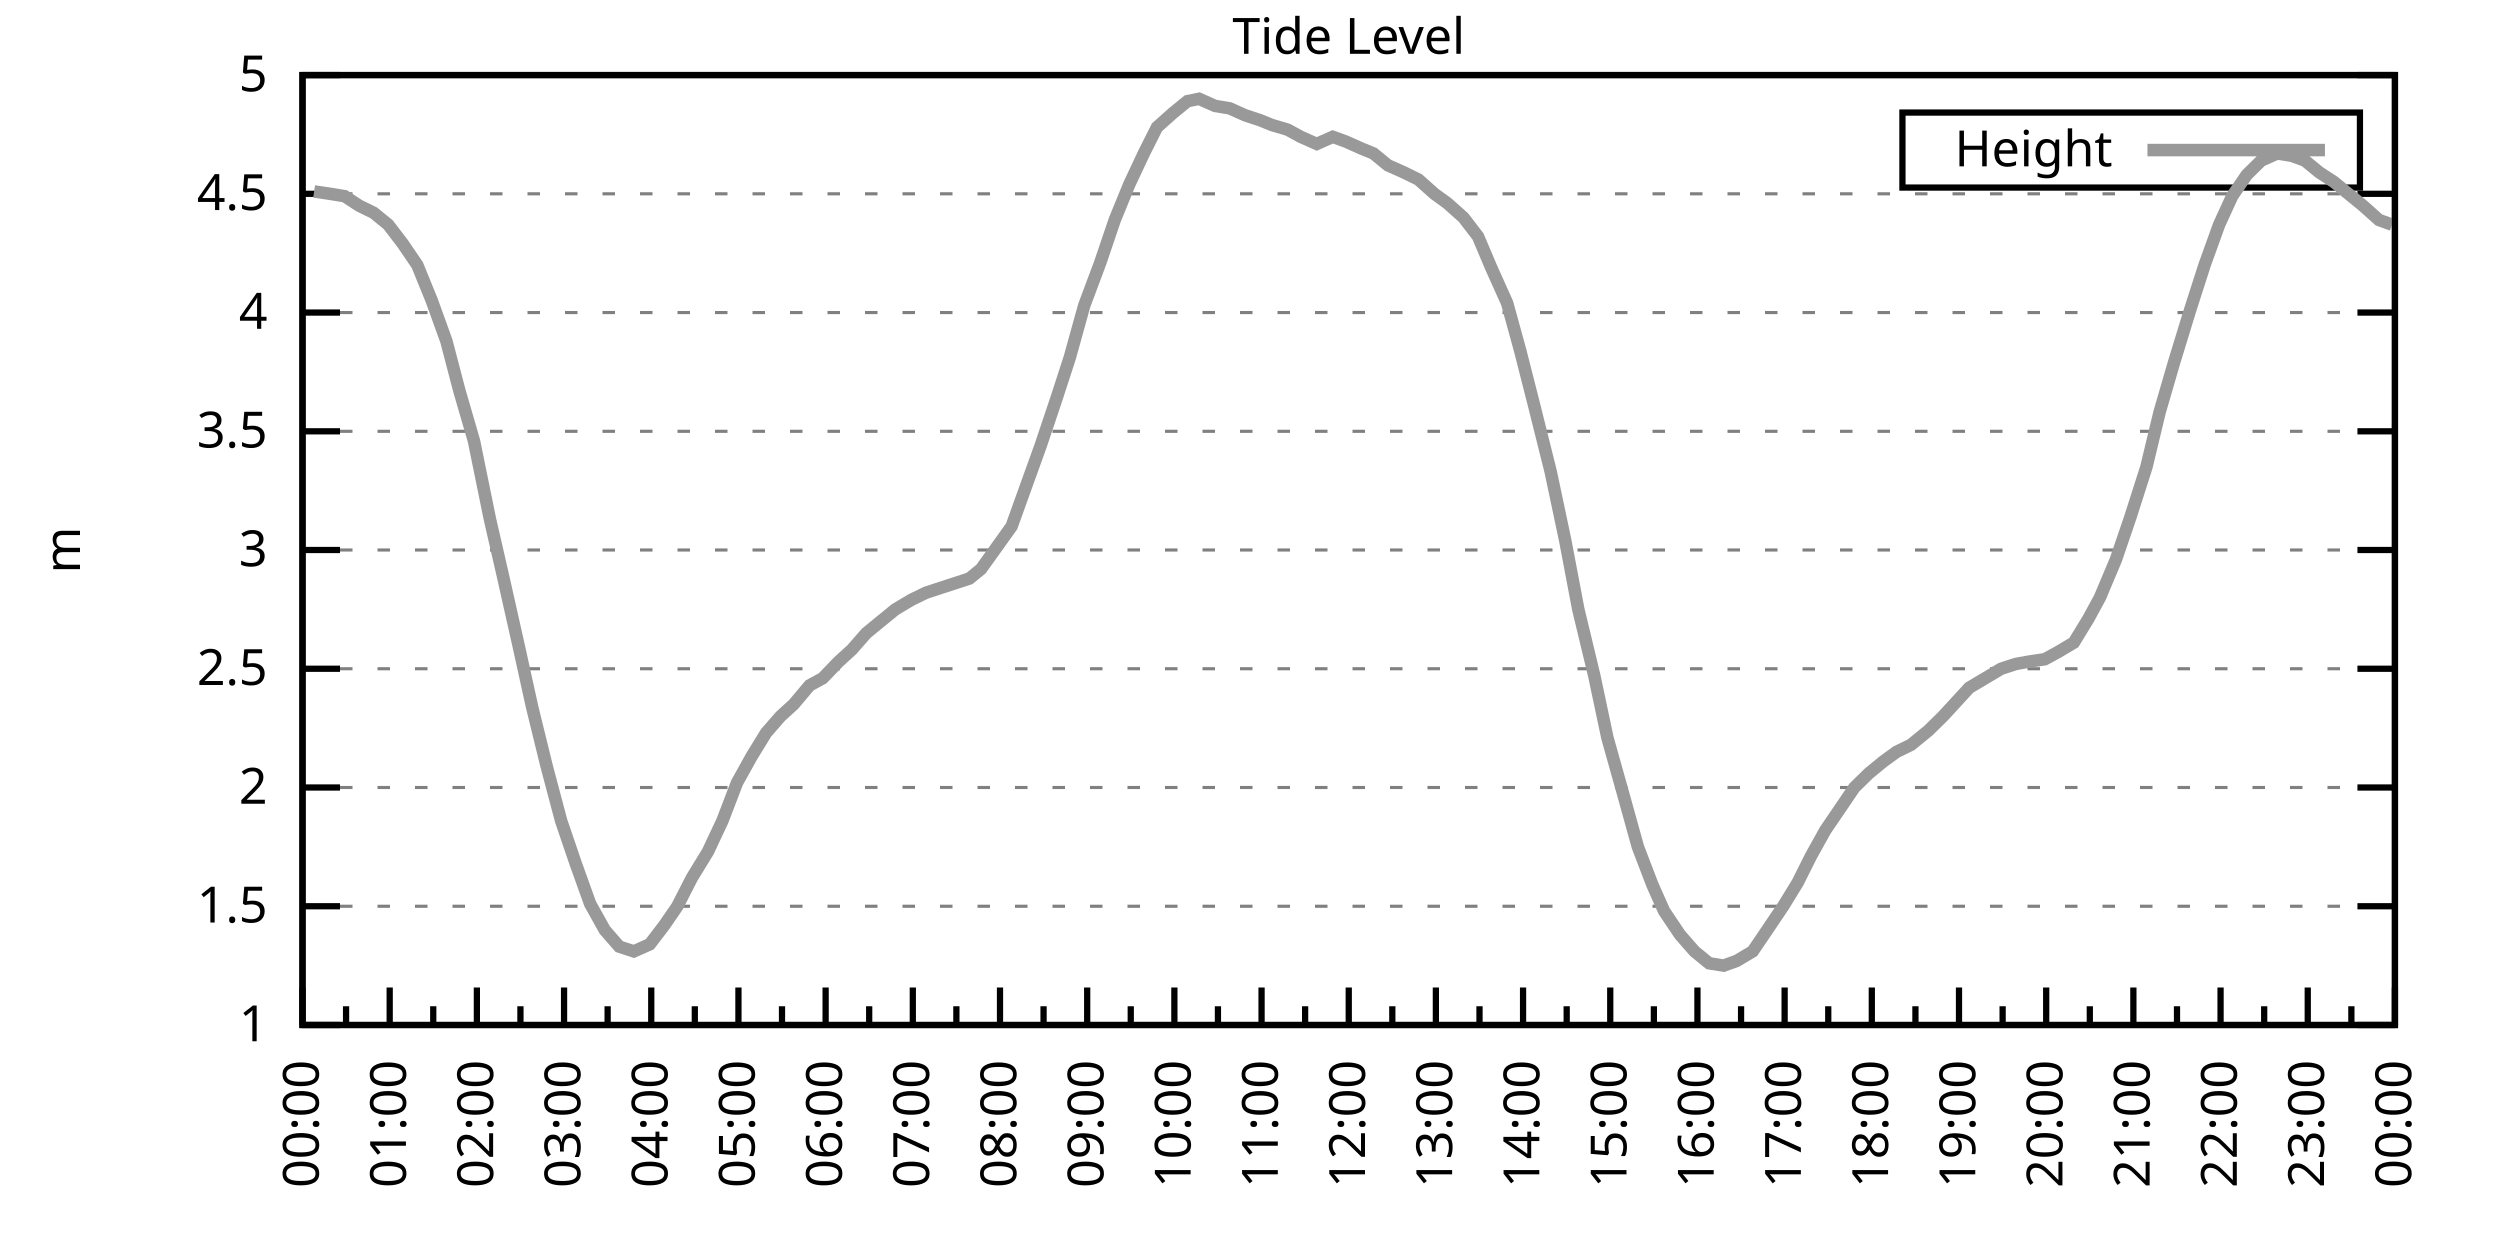
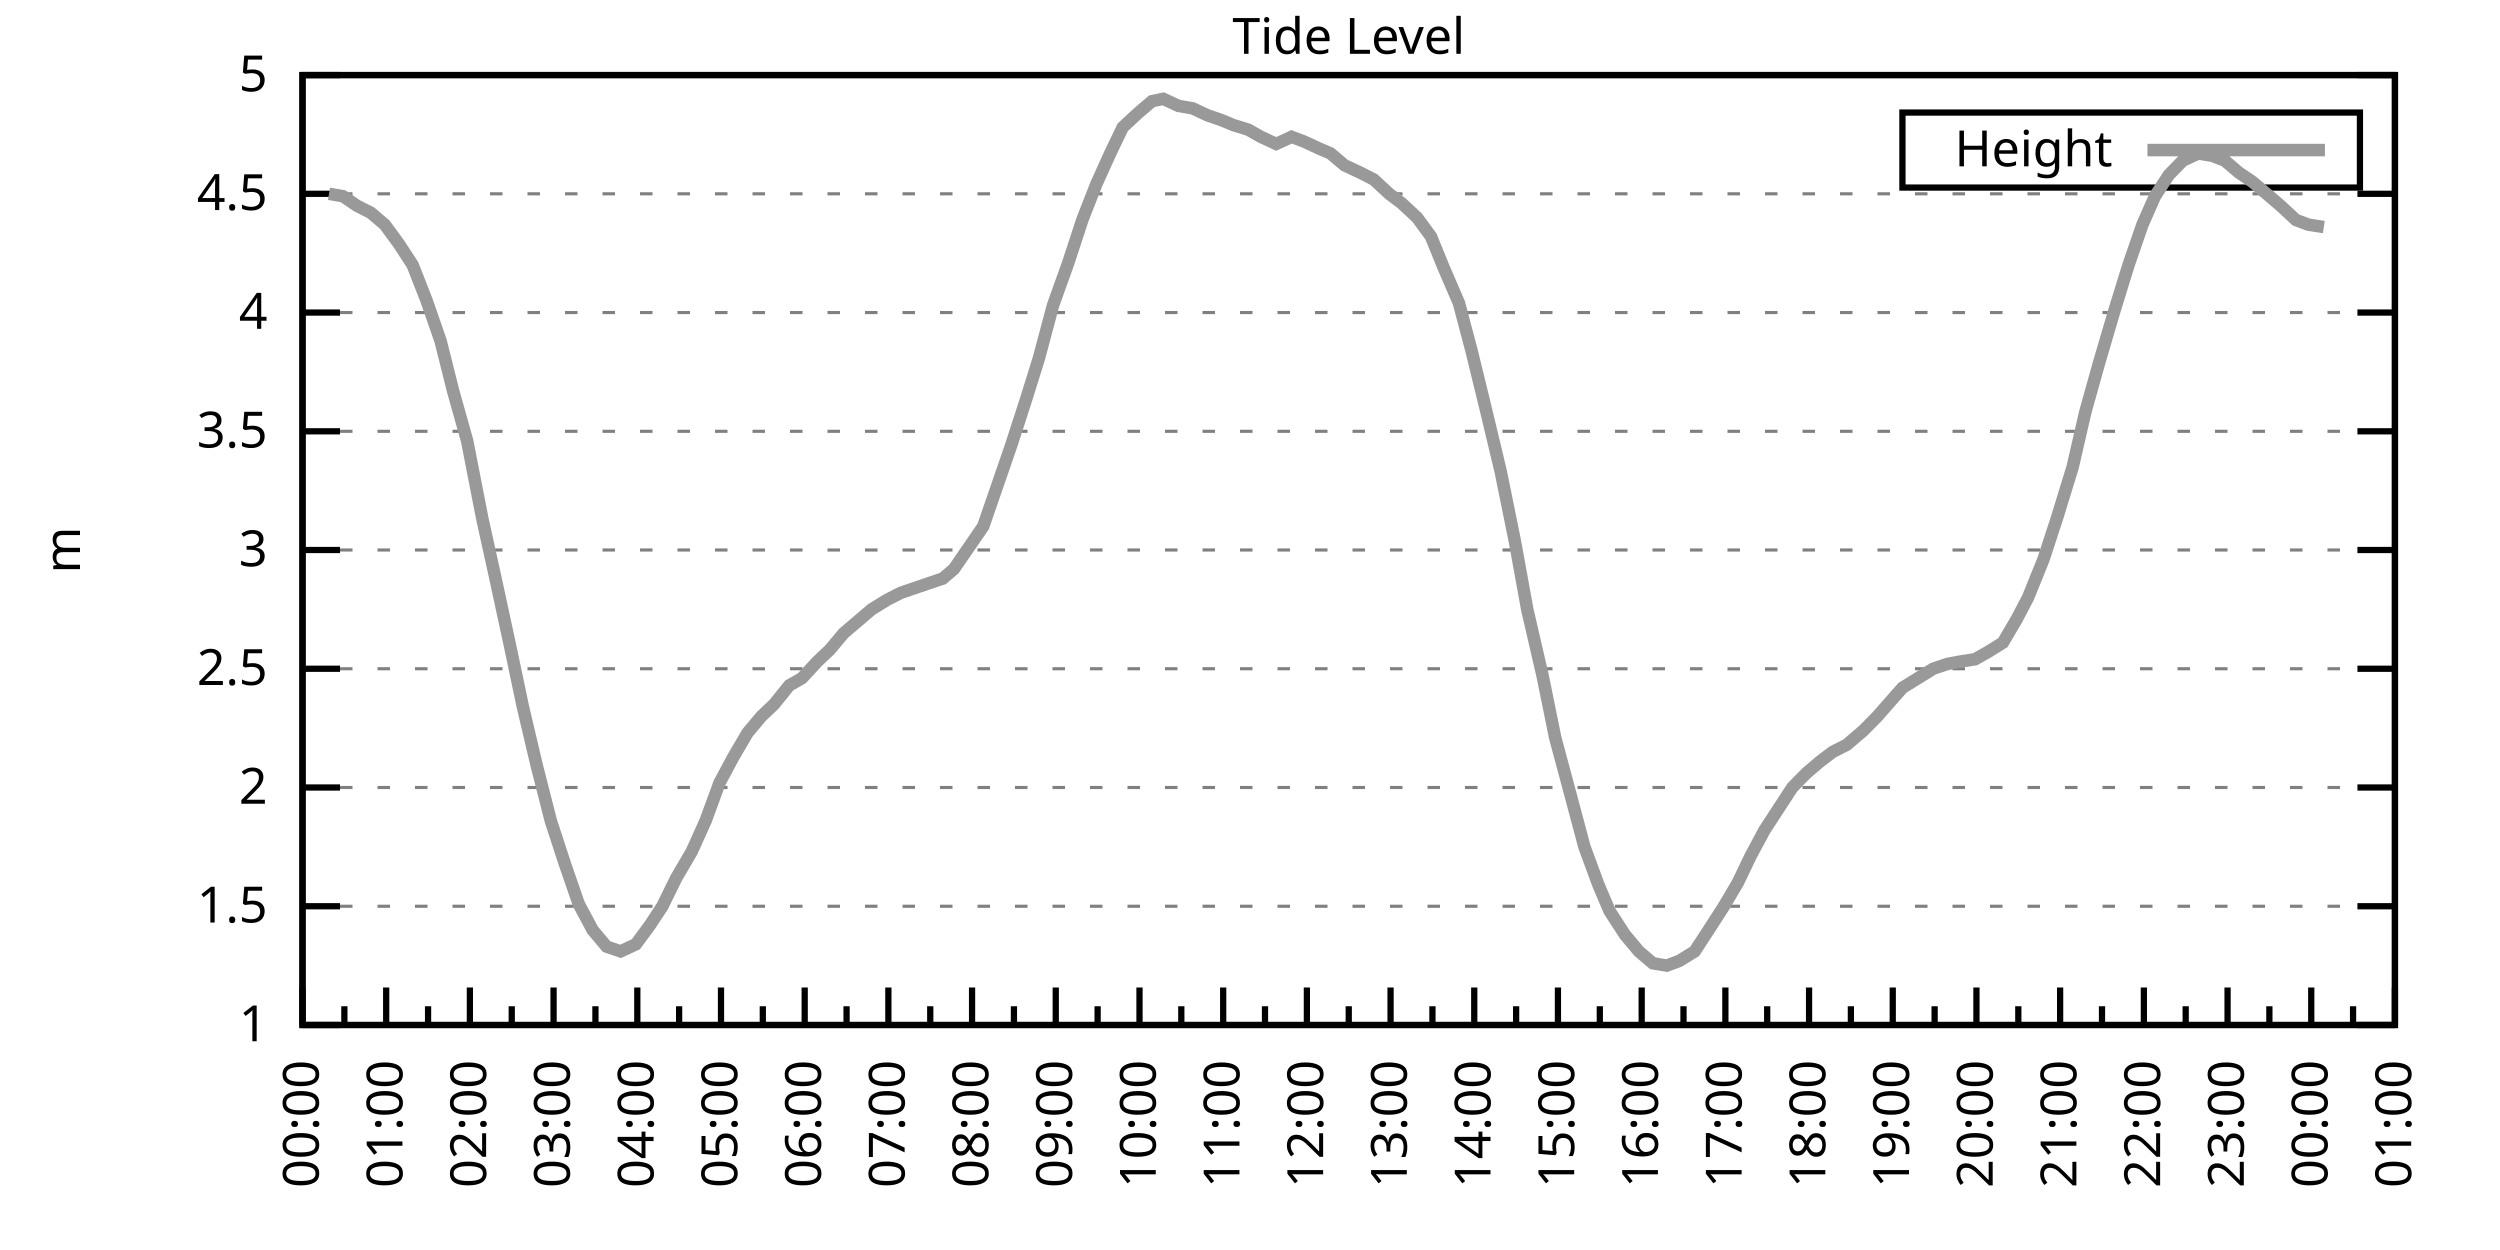
<svg xmlns="http://www.w3.org/2000/svg" xmlns:xlink="http://www.w3.org/1999/xlink" width="400" height="200" viewBox="0 0 400 200">
  <g id="gnuplot_canvas">
    <rect x="0" y="0" width="400" height="200" fill="none" />
    <defs>
      <circle id="gpDot" r="0.5" stroke-width="0.5" stroke="currentColor" />
      <path id="gpPt0" stroke-width="0.333" stroke="currentColor" d="M-1,0 h2 M0,-1 v2" />
      <path id="gpPt1" stroke-width="0.333" stroke="currentColor" d="M-1,-1 L1,1 M1,-1 L-1,1" />
      <path id="gpPt2" stroke-width="0.333" stroke="currentColor" d="M-1,0 L1,0 M0,-1 L0,1 M-1,-1 L1,1 M-1,1 L1,-1" />
      <rect id="gpPt3" stroke-width="0.333" stroke="currentColor" x="-1" y="-1" width="2" height="2" />
      <rect id="gpPt4" stroke-width="0.333" stroke="currentColor" fill="currentColor" x="-1" y="-1" width="2" height="2" />
      <circle id="gpPt5" stroke-width="0.333" stroke="currentColor" cx="0" cy="0" r="1" />
      <use xlink:href="#gpPt5" id="gpPt6" fill="currentColor" stroke="none" />
      <path id="gpPt7" stroke-width="0.333" stroke="currentColor" d="M0,-1.33 L-1.33,0.67 L1.33,0.67 z" />
      <use xlink:href="#gpPt7" id="gpPt8" fill="currentColor" stroke="none" />
      <use xlink:href="#gpPt7" id="gpPt9" stroke="currentColor" transform="rotate(180)" />
      <use xlink:href="#gpPt9" id="gpPt10" fill="currentColor" stroke="none" />
      <use xlink:href="#gpPt3" id="gpPt11" stroke="currentColor" transform="rotate(45)" />
      <use xlink:href="#gpPt11" id="gpPt12" fill="currentColor" stroke="none" />
      <path id="gpPt13" stroke-width="0.333" stroke="currentColor" d="M0,1.330 L1.265,0.411 L0.782,-1.067 L-0.782,-1.076 L-1.265,0.411 z" />
      <use xlink:href="#gpPt13" id="gpPt14" fill="currentColor" stroke="none" />
      <filter id="textbox" filterUnits="objectBoundingBox" x="0" y="0" height="1" width="1">
        <feFlood flood-color="white" flood-opacity="1" result="bgnd" />
        <feComposite in="SourceGraphic" in2="bgnd" operator="atop" />
      </filter>
      <filter id="greybox" filterUnits="objectBoundingBox" x="0" y="0" height="1" width="1">
        <feFlood flood-color="lightgrey" flood-opacity="1" result="grey" />
        <feComposite in="SourceGraphic" in2="grey" operator="atop" />
      </filter>
    </defs>
    <g fill="none" color="white" stroke="currentColor" stroke-width="1.00" stroke-linecap="butt" stroke-linejoin="miter">
</g>
    <g fill="none" color="black" stroke="currentColor" stroke-width="1.00" stroke-linecap="butt" stroke-linejoin="miter">
      <g stroke="none" shape-rendering="crispEdges">
        <polygon fill="rgb(255, 255, 255)" points="48.40,164.00 383.18,164.00 383.18,12.02 48.40,12.02 " />
      </g>
    </g>
    <g fill="none" color="black" stroke="currentColor" stroke-width="1.00" stroke-linecap="butt" stroke-linejoin="miter">
</g>
    <g fill="none" color="black" stroke="black" stroke-width="0.50" stroke-linecap="butt" stroke-linejoin="miter">
</g>
    <g fill="none" color="gray" stroke="currentColor" stroke-width="0.50" stroke-linecap="butt" stroke-linejoin="miter">
      <path stroke="gray" stroke-dasharray="2,4" class="gridline" d="M48.40,164.00 L383.19,164.00  " />
    </g>
    <g fill="none" color="gray" stroke="gray" stroke-width="1.00" stroke-linecap="butt" stroke-linejoin="miter">
</g>
    <g fill="none" color="black" stroke="currentColor" stroke-width="1.00" stroke-linecap="butt" stroke-linejoin="miter">
      <path stroke="black" d="M48.40,164.00 L54.40,164.00 M383.19,164.00 L377.19,164.00  " />
      <g transform="translate(42.80,166.60)" stroke="none" fill="black" font-family="Sans" font-size="8.00" text-anchor="end">
        <text>
          <tspan font-family="Sans"> 1</tspan>
        </text>
      </g>
    </g>
    <g fill="none" color="black" stroke="currentColor" stroke-width="1.00" stroke-linecap="butt" stroke-linejoin="miter">
</g>
    <g fill="none" color="black" stroke="black" stroke-width="0.50" stroke-linecap="butt" stroke-linejoin="miter">
</g>
    <g fill="none" color="gray" stroke="currentColor" stroke-width="0.50" stroke-linecap="butt" stroke-linejoin="miter">
      <path stroke="gray" stroke-dasharray="2,4" class="gridline" d="M48.40,145.00 L383.19,145.00  " />
    </g>
    <g fill="none" color="gray" stroke="gray" stroke-width="1.00" stroke-linecap="butt" stroke-linejoin="miter">
</g>
    <g fill="none" color="black" stroke="currentColor" stroke-width="1.00" stroke-linecap="butt" stroke-linejoin="miter">
      <path stroke="black" d="M48.40,145.00 L54.40,145.00 M383.19,145.00 L377.19,145.00  " />
      <g transform="translate(42.80,147.60)" stroke="none" fill="black" font-family="Sans" font-size="8.00" text-anchor="end">
        <text>
          <tspan font-family="Sans"> 1.5</tspan>
        </text>
      </g>
    </g>
    <g fill="none" color="black" stroke="currentColor" stroke-width="1.00" stroke-linecap="butt" stroke-linejoin="miter">
</g>
    <g fill="none" color="black" stroke="black" stroke-width="0.50" stroke-linecap="butt" stroke-linejoin="miter">
</g>
    <g fill="none" color="gray" stroke="currentColor" stroke-width="0.50" stroke-linecap="butt" stroke-linejoin="miter">
      <path stroke="gray" stroke-dasharray="2,4" class="gridline" d="M48.40,126.00 L383.19,126.00  " />
    </g>
    <g fill="none" color="gray" stroke="gray" stroke-width="1.00" stroke-linecap="butt" stroke-linejoin="miter">
</g>
    <g fill="none" color="black" stroke="currentColor" stroke-width="1.00" stroke-linecap="butt" stroke-linejoin="miter">
      <path stroke="black" d="M48.40,126.00 L54.40,126.00 M383.19,126.00 L377.19,126.00  " />
      <g transform="translate(42.80,128.60)" stroke="none" fill="black" font-family="Sans" font-size="8.00" text-anchor="end">
        <text>
          <tspan font-family="Sans"> 2</tspan>
        </text>
      </g>
    </g>
    <g fill="none" color="black" stroke="currentColor" stroke-width="1.00" stroke-linecap="butt" stroke-linejoin="miter">
</g>
    <g fill="none" color="black" stroke="black" stroke-width="0.50" stroke-linecap="butt" stroke-linejoin="miter">
</g>
    <g fill="none" color="gray" stroke="currentColor" stroke-width="0.50" stroke-linecap="butt" stroke-linejoin="miter">
      <path stroke="gray" stroke-dasharray="2,4" class="gridline" d="M48.40,107.00 L383.19,107.00  " />
    </g>
    <g fill="none" color="gray" stroke="gray" stroke-width="1.00" stroke-linecap="butt" stroke-linejoin="miter">
</g>
    <g fill="none" color="black" stroke="currentColor" stroke-width="1.00" stroke-linecap="butt" stroke-linejoin="miter">
      <path stroke="black" d="M48.40,107.00 L54.40,107.00 M383.19,107.00 L377.19,107.00  " />
      <g transform="translate(42.80,109.60)" stroke="none" fill="black" font-family="Sans" font-size="8.00" text-anchor="end">
        <text>
          <tspan font-family="Sans"> 2.5</tspan>
        </text>
      </g>
    </g>
    <g fill="none" color="black" stroke="currentColor" stroke-width="1.00" stroke-linecap="butt" stroke-linejoin="miter">
</g>
    <g fill="none" color="black" stroke="black" stroke-width="0.50" stroke-linecap="butt" stroke-linejoin="miter">
</g>
    <g fill="none" color="gray" stroke="currentColor" stroke-width="0.50" stroke-linecap="butt" stroke-linejoin="miter">
      <path stroke="gray" stroke-dasharray="2,4" class="gridline" d="M48.40,88.00 L383.19,88.00  " />
    </g>
    <g fill="none" color="gray" stroke="gray" stroke-width="1.00" stroke-linecap="butt" stroke-linejoin="miter">
</g>
    <g fill="none" color="black" stroke="currentColor" stroke-width="1.00" stroke-linecap="butt" stroke-linejoin="miter">
      <path stroke="black" d="M48.40,88.00 L54.40,88.00 M383.19,88.00 L377.19,88.00  " />
      <g transform="translate(42.80,90.60)" stroke="none" fill="black" font-family="Sans" font-size="8.00" text-anchor="end">
        <text>
          <tspan font-family="Sans"> 3</tspan>
        </text>
      </g>
    </g>
    <g fill="none" color="black" stroke="currentColor" stroke-width="1.00" stroke-linecap="butt" stroke-linejoin="miter">
</g>
    <g fill="none" color="black" stroke="black" stroke-width="0.50" stroke-linecap="butt" stroke-linejoin="miter">
</g>
    <g fill="none" color="gray" stroke="currentColor" stroke-width="0.50" stroke-linecap="butt" stroke-linejoin="miter">
      <path stroke="gray" stroke-dasharray="2,4" class="gridline" d="M48.40,69.01 L383.19,69.01  " />
    </g>
    <g fill="none" color="gray" stroke="gray" stroke-width="1.00" stroke-linecap="butt" stroke-linejoin="miter">
</g>
    <g fill="none" color="black" stroke="currentColor" stroke-width="1.00" stroke-linecap="butt" stroke-linejoin="miter">
      <path stroke="black" d="M48.40,69.01 L54.40,69.01 M383.19,69.01 L377.19,69.01  " />
      <g transform="translate(42.80,71.61)" stroke="none" fill="black" font-family="Sans" font-size="8.00" text-anchor="end">
        <text>
          <tspan font-family="Sans"> 3.5</tspan>
        </text>
      </g>
    </g>
    <g fill="none" color="black" stroke="currentColor" stroke-width="1.00" stroke-linecap="butt" stroke-linejoin="miter">
</g>
    <g fill="none" color="black" stroke="black" stroke-width="0.50" stroke-linecap="butt" stroke-linejoin="miter">
</g>
    <g fill="none" color="gray" stroke="currentColor" stroke-width="0.50" stroke-linecap="butt" stroke-linejoin="miter">
      <path stroke="gray" stroke-dasharray="2,4" class="gridline" d="M48.40,50.01 L383.19,50.01  " />
    </g>
    <g fill="none" color="gray" stroke="gray" stroke-width="1.00" stroke-linecap="butt" stroke-linejoin="miter">
</g>
    <g fill="none" color="black" stroke="currentColor" stroke-width="1.00" stroke-linecap="butt" stroke-linejoin="miter">
      <path stroke="black" d="M48.40,50.01 L54.40,50.01 M383.19,50.01 L377.19,50.01  " />
      <g transform="translate(42.80,52.61)" stroke="none" fill="black" font-family="Sans" font-size="8.00" text-anchor="end">
        <text>
          <tspan font-family="Sans"> 4</tspan>
        </text>
      </g>
    </g>
    <g fill="none" color="black" stroke="currentColor" stroke-width="1.00" stroke-linecap="butt" stroke-linejoin="miter">
</g>
    <g fill="none" color="black" stroke="black" stroke-width="0.50" stroke-linecap="butt" stroke-linejoin="miter">
</g>
    <g fill="none" color="gray" stroke="currentColor" stroke-width="0.50" stroke-linecap="butt" stroke-linejoin="miter">
      <path stroke="gray" stroke-dasharray="2,4" class="gridline" d="M48.40,31.01 L383.19,31.01  " />
    </g>
    <g fill="none" color="gray" stroke="gray" stroke-width="1.00" stroke-linecap="butt" stroke-linejoin="miter">
</g>
    <g fill="none" color="black" stroke="currentColor" stroke-width="1.00" stroke-linecap="butt" stroke-linejoin="miter">
      <path stroke="black" d="M48.40,31.01 L54.40,31.01 M383.19,31.01 L377.19,31.01  " />
      <g transform="translate(42.80,33.61)" stroke="none" fill="black" font-family="Sans" font-size="8.00" text-anchor="end">
        <text>
          <tspan font-family="Sans"> 4.5</tspan>
        </text>
      </g>
    </g>
    <g fill="none" color="black" stroke="currentColor" stroke-width="1.00" stroke-linecap="butt" stroke-linejoin="miter">
</g>
    <g fill="none" color="black" stroke="black" stroke-width="0.50" stroke-linecap="butt" stroke-linejoin="miter">
</g>
    <g fill="none" color="gray" stroke="currentColor" stroke-width="0.50" stroke-linecap="butt" stroke-linejoin="miter">
      <path stroke="gray" stroke-dasharray="2,4" class="gridline" d="M48.40,12.01 L383.19,12.01  " />
    </g>
    <g fill="none" color="gray" stroke="gray" stroke-width="1.00" stroke-linecap="butt" stroke-linejoin="miter">
</g>
    <g fill="none" color="black" stroke="currentColor" stroke-width="1.00" stroke-linecap="butt" stroke-linejoin="miter">
      <path stroke="black" d="M48.40,12.01 L54.40,12.01 M383.19,12.01 L377.19,12.01  " />
      <g transform="translate(42.80,14.61)" stroke="none" fill="black" font-family="Sans" font-size="8.00" text-anchor="end">
        <text>
          <tspan font-family="Sans"> 5</tspan>
        </text>
      </g>
    </g>
    <g fill="none" color="black" stroke="currentColor" stroke-width="1.00" stroke-linecap="butt" stroke-linejoin="miter">
      <path stroke="black" d="M48.40,164.00 L48.40,158.00  " />
      <g transform="translate(51.00,169.60) rotate(270)" stroke="none" fill="black" font-family="Sans" font-size="8.00" text-anchor="end">
        <text>
          <tspan font-family="Sans">00:00</tspan>
        </text>
      </g>
    </g>
    <g fill="none" color="black" stroke="currentColor" stroke-width="1.00" stroke-linecap="butt" stroke-linejoin="miter">
-       <path stroke="black" d="M55.37,164.00 L55.37,161.00 M62.35,164.00 L62.35,158.00  " />
-       <g transform="translate(64.95,169.60) rotate(270)" stroke="none" fill="black" font-family="Sans" font-size="8.00" text-anchor="end">
+       <path stroke="black" d="M55.10,164.00 L55.10,161.00 M61.79,164.00 L61.79,158.00  " />
+       <g transform="translate(64.39,169.60) rotate(270)" stroke="none" fill="black" font-family="Sans" font-size="8.00" text-anchor="end">
        <text>
          <tspan font-family="Sans">01:00</tspan>
        </text>
      </g>
    </g>
    <g fill="none" color="black" stroke="currentColor" stroke-width="1.00" stroke-linecap="butt" stroke-linejoin="miter">
-       <path stroke="black" d="M69.32,164.00 L69.32,161.00 M76.30,164.00 L76.30,158.00  " />
-       <g transform="translate(78.90,169.60) rotate(270)" stroke="none" fill="black" font-family="Sans" font-size="8.00" text-anchor="end">
+       <path stroke="black" d="M68.49,164.00 L68.49,161.00 M75.18,164.00 L75.18,158.00  " />
+       <g transform="translate(77.78,169.60) rotate(270)" stroke="none" fill="black" font-family="Sans" font-size="8.00" text-anchor="end">
        <text>
          <tspan font-family="Sans">02:00</tspan>
        </text>
      </g>
    </g>
    <g fill="none" color="black" stroke="currentColor" stroke-width="1.00" stroke-linecap="butt" stroke-linejoin="miter">
-       <path stroke="black" d="M83.27,164.00 L83.27,161.00 M90.25,164.00 L90.25,158.00  " />
-       <g transform="translate(92.85,169.60) rotate(270)" stroke="none" fill="black" font-family="Sans" font-size="8.00" text-anchor="end">
+       <path stroke="black" d="M81.88,164.00 L81.88,161.00 M88.57,164.00 L88.57,158.00  " />
+       <g transform="translate(91.17,169.60) rotate(270)" stroke="none" fill="black" font-family="Sans" font-size="8.00" text-anchor="end">
        <text>
          <tspan font-family="Sans">03:00</tspan>
        </text>
      </g>
    </g>
    <g fill="none" color="black" stroke="currentColor" stroke-width="1.00" stroke-linecap="butt" stroke-linejoin="miter">
-       <path stroke="black" d="M97.22,164.00 L97.22,161.00 M104.20,164.00 L104.20,158.00  " />
-       <g transform="translate(106.80,169.60) rotate(270)" stroke="none" fill="black" font-family="Sans" font-size="8.00" text-anchor="end">
+       <path stroke="black" d="M95.27,164.00 L95.27,161.00 M101.97,164.00 L101.97,158.00  " />
+       <g transform="translate(104.57,169.60) rotate(270)" stroke="none" fill="black" font-family="Sans" font-size="8.00" text-anchor="end">
        <text>
          <tspan font-family="Sans">04:00</tspan>
        </text>
      </g>
    </g>
    <g fill="none" color="black" stroke="currentColor" stroke-width="1.00" stroke-linecap="butt" stroke-linejoin="miter">
-       <path stroke="black" d="M111.17,164.00 L111.17,161.00 M118.15,164.00 L118.15,158.00  " />
-       <g transform="translate(120.75,169.60) rotate(270)" stroke="none" fill="black" font-family="Sans" font-size="8.00" text-anchor="end">
+       <path stroke="black" d="M108.66,164.00 L108.66,161.00 M115.36,164.00 L115.36,158.00  " />
+       <g transform="translate(117.96,169.60) rotate(270)" stroke="none" fill="black" font-family="Sans" font-size="8.00" text-anchor="end">
        <text>
          <tspan font-family="Sans">05:00</tspan>
        </text>
      </g>
    </g>
    <g fill="none" color="black" stroke="currentColor" stroke-width="1.00" stroke-linecap="butt" stroke-linejoin="miter">
-       <path stroke="black" d="M125.12,164.00 L125.12,161.00 M132.10,164.00 L132.10,158.00  " />
-       <g transform="translate(134.70,169.60) rotate(270)" stroke="none" fill="black" font-family="Sans" font-size="8.00" text-anchor="end">
+       <path stroke="black" d="M122.05,164.00 L122.05,161.00 M128.75,164.00 L128.75,158.00  " />
+       <g transform="translate(131.35,169.60) rotate(270)" stroke="none" fill="black" font-family="Sans" font-size="8.00" text-anchor="end">
        <text>
          <tspan font-family="Sans">06:00</tspan>
        </text>
      </g>
    </g>
    <g fill="none" color="black" stroke="currentColor" stroke-width="1.00" stroke-linecap="butt" stroke-linejoin="miter">
-       <path stroke="black" d="M139.07,164.00 L139.07,161.00 M146.05,164.00 L146.05,158.00  " />
-       <g transform="translate(148.65,169.60) rotate(270)" stroke="none" fill="black" font-family="Sans" font-size="8.00" text-anchor="end">
+       <path stroke="black" d="M135.45,164.00 L135.45,161.00 M142.14,164.00 L142.14,158.00  " />
+       <g transform="translate(144.74,169.60) rotate(270)" stroke="none" fill="black" font-family="Sans" font-size="8.00" text-anchor="end">
        <text>
          <tspan font-family="Sans">07:00</tspan>
        </text>
      </g>
    </g>
    <g fill="none" color="black" stroke="currentColor" stroke-width="1.00" stroke-linecap="butt" stroke-linejoin="miter">
-       <path stroke="black" d="M153.02,164.00 L153.02,161.00 M160.00,164.00 L160.00,158.00  " />
-       <g transform="translate(162.60,169.60) rotate(270)" stroke="none" fill="black" font-family="Sans" font-size="8.00" text-anchor="end">
+       <path stroke="black" d="M148.84,164.00 L148.84,161.00 M155.53,164.00 L155.53,158.00  " />
+       <g transform="translate(158.13,169.60) rotate(270)" stroke="none" fill="black" font-family="Sans" font-size="8.00" text-anchor="end">
        <text>
          <tspan font-family="Sans">08:00</tspan>
        </text>
      </g>
    </g>
    <g fill="none" color="black" stroke="currentColor" stroke-width="1.00" stroke-linecap="butt" stroke-linejoin="miter">
-       <path stroke="black" d="M166.97,164.00 L166.97,161.00 M173.95,164.00 L173.95,158.00  " />
-       <g transform="translate(176.55,169.60) rotate(270)" stroke="none" fill="black" font-family="Sans" font-size="8.00" text-anchor="end">
+       <path stroke="black" d="M162.23,164.00 L162.23,161.00 M168.92,164.00 L168.92,158.00  " />
+       <g transform="translate(171.52,169.60) rotate(270)" stroke="none" fill="black" font-family="Sans" font-size="8.00" text-anchor="end">
        <text>
          <tspan font-family="Sans">09:00</tspan>
        </text>
      </g>
    </g>
    <g fill="none" color="black" stroke="currentColor" stroke-width="1.00" stroke-linecap="butt" stroke-linejoin="miter">
-       <path stroke="black" d="M180.92,164.00 L180.92,161.00 M187.90,164.00 L187.90,158.00  " />
-       <g transform="translate(190.50,169.60) rotate(270)" stroke="none" fill="black" font-family="Sans" font-size="8.00" text-anchor="end">
+       <path stroke="black" d="M175.62,164.00 L175.62,161.00 M182.32,164.00 L182.32,158.00  " />
+       <g transform="translate(184.92,169.60) rotate(270)" stroke="none" fill="black" font-family="Sans" font-size="8.00" text-anchor="end">
        <text>
          <tspan font-family="Sans">10:00</tspan>
        </text>
      </g>
    </g>
    <g fill="none" color="black" stroke="currentColor" stroke-width="1.00" stroke-linecap="butt" stroke-linejoin="miter">
-       <path stroke="black" d="M194.87,164.00 L194.87,161.00 M201.85,164.00 L201.85,158.00  " />
-       <g transform="translate(204.45,169.60) rotate(270)" stroke="none" fill="black" font-family="Sans" font-size="8.00" text-anchor="end">
+       <path stroke="black" d="M189.01,164.00 L189.01,161.00 M195.71,164.00 L195.71,158.00  " />
+       <g transform="translate(198.31,169.60) rotate(270)" stroke="none" fill="black" font-family="Sans" font-size="8.00" text-anchor="end">
        <text>
          <tspan font-family="Sans">11:00</tspan>
        </text>
      </g>
    </g>
    <g fill="none" color="black" stroke="currentColor" stroke-width="1.00" stroke-linecap="butt" stroke-linejoin="miter">
-       <path stroke="black" d="M208.82,164.00 L208.82,161.00 M215.80,164.00 L215.80,158.00  " />
-       <g transform="translate(218.40,169.60) rotate(270)" stroke="none" fill="black" font-family="Sans" font-size="8.00" text-anchor="end">
+       <path stroke="black" d="M202.40,164.00 L202.40,161.00 M209.10,164.00 L209.10,158.00  " />
+       <g transform="translate(211.70,169.60) rotate(270)" stroke="none" fill="black" font-family="Sans" font-size="8.00" text-anchor="end">
        <text>
          <tspan font-family="Sans">12:00</tspan>
        </text>
      </g>
    </g>
    <g fill="none" color="black" stroke="currentColor" stroke-width="1.00" stroke-linecap="butt" stroke-linejoin="miter">
-       <path stroke="black" d="M222.77,164.00 L222.77,161.00 M229.74,164.00 L229.74,158.00  " />
-       <g transform="translate(232.34,169.60) rotate(270)" stroke="none" fill="black" font-family="Sans" font-size="8.00" text-anchor="end">
+       <path stroke="black" d="M215.80,164.00 L215.80,161.00 M222.49,164.00 L222.49,158.00  " />
+       <g transform="translate(225.09,169.60) rotate(270)" stroke="none" fill="black" font-family="Sans" font-size="8.00" text-anchor="end">
        <text>
          <tspan font-family="Sans">13:00</tspan>
        </text>
      </g>
    </g>
    <g fill="none" color="black" stroke="currentColor" stroke-width="1.00" stroke-linecap="butt" stroke-linejoin="miter">
-       <path stroke="black" d="M236.72,164.00 L236.72,161.00 M243.69,164.00 L243.69,158.00  " />
-       <g transform="translate(246.29,169.60) rotate(270)" stroke="none" fill="black" font-family="Sans" font-size="8.00" text-anchor="end">
+       <path stroke="black" d="M229.19,164.00 L229.19,161.00 M235.88,164.00 L235.88,158.00  " />
+       <g transform="translate(238.48,169.60) rotate(270)" stroke="none" fill="black" font-family="Sans" font-size="8.00" text-anchor="end">
        <text>
          <tspan font-family="Sans">14:00</tspan>
        </text>
      </g>
    </g>
    <g fill="none" color="black" stroke="currentColor" stroke-width="1.00" stroke-linecap="butt" stroke-linejoin="miter">
-       <path stroke="black" d="M250.67,164.00 L250.67,161.00 M257.64,164.00 L257.64,158.00  " />
-       <g transform="translate(260.24,169.60) rotate(270)" stroke="none" fill="black" font-family="Sans" font-size="8.00" text-anchor="end">
+       <path stroke="black" d="M242.58,164.00 L242.58,161.00 M249.27,164.00 L249.27,158.00  " />
+       <g transform="translate(251.87,169.60) rotate(270)" stroke="none" fill="black" font-family="Sans" font-size="8.00" text-anchor="end">
        <text>
          <tspan font-family="Sans">15:00</tspan>
        </text>
      </g>
    </g>
    <g fill="none" color="black" stroke="currentColor" stroke-width="1.00" stroke-linecap="butt" stroke-linejoin="miter">
-       <path stroke="black" d="M264.62,164.00 L264.62,161.00 M271.59,164.00 L271.59,158.00  " />
-       <g transform="translate(274.19,169.60) rotate(270)" stroke="none" fill="black" font-family="Sans" font-size="8.00" text-anchor="end">
+       <path stroke="black" d="M255.97,164.00 L255.97,161.00 M262.67,164.00 L262.67,158.00  " />
+       <g transform="translate(265.27,169.60) rotate(270)" stroke="none" fill="black" font-family="Sans" font-size="8.00" text-anchor="end">
        <text>
          <tspan font-family="Sans">16:00</tspan>
        </text>
      </g>
    </g>
    <g fill="none" color="black" stroke="currentColor" stroke-width="1.00" stroke-linecap="butt" stroke-linejoin="miter">
-       <path stroke="black" d="M278.57,164.00 L278.57,161.00 M285.54,164.00 L285.54,158.00  " />
-       <g transform="translate(288.14,169.60) rotate(270)" stroke="none" fill="black" font-family="Sans" font-size="8.00" text-anchor="end">
+       <path stroke="black" d="M269.36,164.00 L269.36,161.00 M276.06,164.00 L276.06,158.00  " />
+       <g transform="translate(278.66,169.60) rotate(270)" stroke="none" fill="black" font-family="Sans" font-size="8.00" text-anchor="end">
        <text>
          <tspan font-family="Sans">17:00</tspan>
        </text>
      </g>
    </g>
    <g fill="none" color="black" stroke="currentColor" stroke-width="1.00" stroke-linecap="butt" stroke-linejoin="miter">
-       <path stroke="black" d="M292.52,164.00 L292.52,161.00 M299.49,164.00 L299.49,158.00  " />
-       <g transform="translate(302.09,169.60) rotate(270)" stroke="none" fill="black" font-family="Sans" font-size="8.00" text-anchor="end">
+       <path stroke="black" d="M282.75,164.00 L282.75,161.00 M289.45,164.00 L289.45,158.00  " />
+       <g transform="translate(292.05,169.60) rotate(270)" stroke="none" fill="black" font-family="Sans" font-size="8.00" text-anchor="end">
        <text>
          <tspan font-family="Sans">18:00</tspan>
        </text>
      </g>
    </g>
    <g fill="none" color="black" stroke="currentColor" stroke-width="1.00" stroke-linecap="butt" stroke-linejoin="miter">
-       <path stroke="black" d="M306.47,164.00 L306.47,161.00 M313.44,164.00 L313.44,158.00  " />
-       <g transform="translate(316.04,169.60) rotate(270)" stroke="none" fill="black" font-family="Sans" font-size="8.00" text-anchor="end">
+       <path stroke="black" d="M296.14,164.00 L296.14,161.00 M302.84,164.00 L302.84,158.00  " />
+       <g transform="translate(305.44,169.60) rotate(270)" stroke="none" fill="black" font-family="Sans" font-size="8.00" text-anchor="end">
        <text>
          <tspan font-family="Sans">19:00</tspan>
        </text>
      </g>
    </g>
    <g fill="none" color="black" stroke="currentColor" stroke-width="1.00" stroke-linecap="butt" stroke-linejoin="miter">
-       <path stroke="black" d="M320.42,164.00 L320.42,161.00 M327.39,164.00 L327.39,158.00  " />
-       <g transform="translate(329.99,169.60) rotate(270)" stroke="none" fill="black" font-family="Sans" font-size="8.00" text-anchor="end">
+       <path stroke="black" d="M309.54,164.00 L309.54,161.00 M316.23,164.00 L316.23,158.00  " />
+       <g transform="translate(318.83,169.60) rotate(270)" stroke="none" fill="black" font-family="Sans" font-size="8.00" text-anchor="end">
        <text>
          <tspan font-family="Sans">20:00</tspan>
        </text>
      </g>
    </g>
    <g fill="none" color="black" stroke="currentColor" stroke-width="1.00" stroke-linecap="butt" stroke-linejoin="miter">
-       <path stroke="black" d="M334.37,164.00 L334.37,161.00 M341.34,164.00 L341.34,158.00  " />
-       <g transform="translate(343.94,169.60) rotate(270)" stroke="none" fill="black" font-family="Sans" font-size="8.00" text-anchor="end">
+       <path stroke="black" d="M322.93,164.00 L322.93,161.00 M329.62,164.00 L329.62,158.00  " />
+       <g transform="translate(332.22,169.60) rotate(270)" stroke="none" fill="black" font-family="Sans" font-size="8.00" text-anchor="end">
        <text>
          <tspan font-family="Sans">21:00</tspan>
        </text>
      </g>
    </g>
    <g fill="none" color="black" stroke="currentColor" stroke-width="1.00" stroke-linecap="butt" stroke-linejoin="miter">
-       <path stroke="black" d="M348.32,164.00 L348.32,161.00 M355.29,164.00 L355.29,158.00  " />
-       <g transform="translate(357.89,169.60) rotate(270)" stroke="none" fill="black" font-family="Sans" font-size="8.00" text-anchor="end">
+       <path stroke="black" d="M336.32,164.00 L336.32,161.00 M343.02,164.00 L343.02,158.00  " />
+       <g transform="translate(345.62,169.60) rotate(270)" stroke="none" fill="black" font-family="Sans" font-size="8.00" text-anchor="end">
        <text>
          <tspan font-family="Sans">22:00</tspan>
        </text>
      </g>
    </g>
    <g fill="none" color="black" stroke="currentColor" stroke-width="1.00" stroke-linecap="butt" stroke-linejoin="miter">
-       <path stroke="black" d="M362.27,164.00 L362.27,161.00 M369.24,164.00 L369.24,158.00  " />
-       <g transform="translate(371.84,169.60) rotate(270)" stroke="none" fill="black" font-family="Sans" font-size="8.00" text-anchor="end">
+       <path stroke="black" d="M349.71,164.00 L349.71,161.00 M356.41,164.00 L356.41,158.00  " />
+       <g transform="translate(359.01,169.60) rotate(270)" stroke="none" fill="black" font-family="Sans" font-size="8.00" text-anchor="end">
        <text>
          <tspan font-family="Sans">23:00</tspan>
        </text>
      </g>
    </g>
    <g fill="none" color="black" stroke="currentColor" stroke-width="1.00" stroke-linecap="butt" stroke-linejoin="miter">
-       <path stroke="black" d="M376.22,164.00 L376.22,161.00 M383.19,164.00 L383.19,158.00  " />
+       <path stroke="black" d="M363.10,164.00 L363.10,161.00 M369.80,164.00 L369.80,158.00  " />
+       <g transform="translate(372.40,169.60) rotate(270)" stroke="none" fill="black" font-family="Sans" font-size="8.00" text-anchor="end">
+         <text>
+           <tspan font-family="Sans">00:00</tspan>
+         </text>
+       </g>
+     </g>
+     <g fill="none" color="black" stroke="currentColor" stroke-width="1.00" stroke-linecap="butt" stroke-linejoin="miter">
+       <path stroke="black" d="M376.49,164.00 L376.49,161.00 M383.19,164.00 L383.19,158.00  " />
      <g transform="translate(385.79,169.60) rotate(270)" stroke="none" fill="black" font-family="Sans" font-size="8.00" text-anchor="end">
        <text>
-           <tspan font-family="Sans">00:00</tspan>
+           <tspan font-family="Sans">01:00</tspan>
        </text>
      </g>
    </g>
    <g fill="none" color="black" stroke="currentColor" stroke-width="1.00" stroke-linecap="butt" stroke-linejoin="miter">
</g>
    <g fill="none" color="black" stroke="currentColor" stroke-width="1.00" stroke-linecap="butt" stroke-linejoin="miter">
      <path stroke="black" d="M48.40,12.01 L48.40,164.00 L383.19,164.00 L383.19,12.01 L48.40,12.01 Z  " />
    </g>
    <g fill="none" color="black" stroke="currentColor" stroke-width="1.00" stroke-linecap="butt" stroke-linejoin="miter">
      <g transform="translate(12.80,88.01) rotate(270)" stroke="none" fill="black" font-family="Sans" font-size="8.00" text-anchor="middle">
        <text>
          <tspan font-family="Sans">m</tspan>
        </text>
      </g>
    </g>
    <g fill="none" color="black" stroke="currentColor" stroke-width="1.00" stroke-linecap="butt" stroke-linejoin="miter">
</g>
    <g fill="none" color="black" stroke="currentColor" stroke-width="1.00" stroke-linecap="butt" stroke-linejoin="miter">
      <path stroke="black" d="M304.39,30.01 L304.39,18.01 L377.59,18.01 L377.59,30.01 L304.39,30.01 Z  " />
    </g>
    <g id="Tide_level_plot_1">
      <g fill="none" color="white" stroke="black" stroke-width="2.00" stroke-linecap="butt" stroke-linejoin="miter">
</g>
      <g fill="none" color="black" stroke="currentColor" stroke-width="2.00" stroke-linecap="butt" stroke-linejoin="miter">
        <g transform="translate(337.99,26.61)" stroke="none" fill="black" font-family="Sans" font-size="8.00" text-anchor="end">
          <text>
            <tspan font-family="Sans">Height</tspan>
          </text>
        </g>
      </g>
      <g fill="none" color="black" stroke="currentColor" stroke-width="2.00" stroke-linecap="butt" stroke-linejoin="miter">
-         <path stroke="rgb(153, 153, 153)" d="M343.59,24.01 L371.99,24.01 M50.26,30.63 L52.82,31.01 L55.14,31.39 L57.47,32.91 L59.79,34.05 L62.12,35.95   L64.44,38.99 L66.77,42.41 L69.09,48.11 L71.42,54.57 L73.51,62.55 L75.83,70.53 L78.39,83.07 L80.48,92.18   L83.04,103.58 L85.13,113.08 L87.46,122.58 L89.78,131.32 L92.11,138.16 L94.43,144.62 L96.76,148.80 L99.08,151.46   L101.41,152.22 L103.97,151.08 L106.29,148.04 L108.38,145.00 L110.71,140.44 L113.27,136.26 L115.59,131.32 L117.92,125.24   L120.24,121.06 L122.57,117.26 L124.89,114.60 L126.98,112.70 L129.54,109.66 L131.63,108.52 L134.19,105.86 L136.28,103.96   L138.61,101.30 L140.93,99.40 L143.26,97.50 L145.81,95.98 L148.14,94.84 L150.46,94.08 L152.79,93.32 L155.11,92.56   L156.97,91.04 L161.86,84.21 L164.18,77.75 L166.51,71.29 L169.06,63.69 L171.16,57.23 L173.48,48.87 L176.04,42.03   L178.36,35.19 L180.69,29.49 L183.01,24.55 L185.11,20.37 L187.66,18.09 L189.99,16.19 L191.85,15.81 L194.41,16.95   L196.73,17.33 L199.29,18.47 L201.61,19.23 L203.47,19.99 L206.03,20.75 L208.12,21.89 L210.68,23.03 L213.24,21.89   L215.33,22.65 L217.89,23.79 L219.75,24.55 L222.07,26.45 L224.63,27.59 L226.95,28.73 L229.51,31.01 L231.60,32.53   L234.16,34.81 L236.49,37.85 L238.58,42.79 L241.14,48.49 L243.23,56.09 L245.55,65.21 L248.11,75.47 L250.44,86.49   L252.53,97.50 L255.09,108.14 L257.18,118.02 L259.74,127.14 L262.06,135.50 L264.39,141.58 L266.25,145.76 L268.80,149.56   L271.13,152.22 L273.45,154.12 L275.78,154.50 L277.87,153.74 L280.43,152.22 L282.75,148.80 L285.31,145.00 L287.64,141.20   L289.73,137.02 L292.05,132.84 L294.38,129.42 L296.70,126.00 L299.03,123.72 L301.35,121.82 L303.44,120.30 L305.77,119.16   L308.56,116.88 L310.88,114.60 L312.98,112.32 L315.07,110.04 L317.63,108.52 L320.18,107.00 L322.51,106.24 L324.60,105.86   L327.16,105.48 L329.25,104.34 L331.81,102.82 L334.13,99.02 L335.99,95.60 L338.55,89.52 L340.88,82.69 L343.43,74.71   L345.53,65.97 L347.85,57.99 L350.41,49.63 L352.73,42.41 L355.06,35.95 L357.15,31.39 L359.48,27.97 L361.80,25.69   L364.36,24.55 L366.68,24.93 L368.78,25.69 L371.10,27.59 L373.43,29.11 L375.75,31.01 L378.08,32.91 L380.63,35.19   L382.73,35.95  " />
+         <path stroke="rgb(153, 153, 153)" d="M343.59,24.01 L371.99,24.01 M52.64,31.01 L54.87,31.39 L57.10,32.91 L59.34,34.05 L61.57,35.95 L63.80,38.99   L66.03,42.41 L68.26,48.11 L70.50,54.57 L72.50,62.55 L74.74,70.53 L77.19,83.07 L79.20,92.18 L81.66,103.58   L83.66,113.08 L85.90,122.58 L88.13,131.32 L90.36,138.16 L92.59,144.62 L94.82,148.80 L97.06,151.46 L99.29,152.22   L101.74,151.08 L103.98,148.04 L105.98,145.00 L108.22,140.44 L110.67,136.26 L112.90,131.32 L115.13,125.24 L117.37,121.06   L119.60,117.26 L121.83,114.60 L123.84,112.70 L126.29,109.66 L128.30,108.52 L130.76,105.86 L132.77,103.96 L135.00,101.30   L137.23,99.40 L139.46,97.50 L141.92,95.98 L144.15,94.84 L146.38,94.08 L148.61,93.32 L150.85,92.56 L152.63,91.04   L157.32,84.21 L159.55,77.75 L161.78,71.29 L164.24,63.69 L166.25,57.23 L168.48,48.87 L170.93,42.03 L173.17,35.19   L175.40,29.49 L177.63,24.55 L179.64,20.37 L182.09,18.09 L184.32,16.19 L186.11,15.81 L188.57,16.95 L190.80,17.33   L193.25,18.47 L195.48,19.23 L197.27,19.99 L199.73,20.75 L201.73,21.89 L204.19,23.03 L206.64,21.89 L208.65,22.65   L211.11,23.79 L212.89,24.55 L215.13,26.45 L217.58,27.59 L219.81,28.73 L222.27,31.01 L224.28,32.53 L226.73,34.81   L228.96,37.85 L230.97,42.79 L233.43,48.49 L235.44,56.09 L237.67,65.21 L240.12,75.47 L242.36,86.49 L244.36,97.50   L246.82,108.14 L248.83,118.02 L251.28,127.14 L253.51,135.50 L255.75,141.58 L257.53,145.76 L259.99,149.56 L262.22,152.22   L264.45,154.12 L266.68,154.50 L268.69,153.74 L271.15,152.22 L273.38,148.80 L275.83,145.00 L278.07,141.20 L280.07,137.02   L282.31,132.84 L284.54,129.42 L286.77,126.00 L289.00,123.72 L291.23,121.82 L293.24,120.30 L295.48,119.16 L298.15,116.88   L300.39,114.60 L302.39,112.32 L304.40,110.04 L306.86,108.52 L309.31,107.00 L311.54,106.24 L313.55,105.86 L316.01,105.48   L318.02,104.34 L320.47,102.82 L322.70,99.02 L324.49,95.60 L326.95,89.52 L329.18,82.69 L331.63,74.71 L333.64,65.97   L335.87,57.99 L338.33,49.63 L340.56,42.41 L342.79,35.95 L344.80,31.39 L347.03,27.97 L349.26,25.69 L351.72,24.55   L353.95,24.93 L355.96,25.69 L358.19,27.59 L360.42,29.11 L362.66,31.01 L364.89,32.91 L367.34,35.19 L369.35,35.95   L371.81,36.33  " />
      </g>
    </g>
    <g fill="none" color="black" stroke="currentColor" stroke-width="2.00" stroke-linecap="butt" stroke-linejoin="miter">
</g>
    <g fill="none" color="black" stroke="black" stroke-width="1.00" stroke-linecap="butt" stroke-linejoin="miter">
</g>
    <g fill="none" color="black" stroke="currentColor" stroke-width="1.00" stroke-linecap="butt" stroke-linejoin="miter">
      <path stroke="black" d="M48.40,12.01 L48.40,164.00 L383.19,164.00 L383.19,12.01 L48.40,12.01 Z  " />
    </g>
    <g fill="none" color="black" stroke="currentColor" stroke-width="1.00" stroke-linecap="butt" stroke-linejoin="miter">
      <g transform="translate(215.79,8.61)" stroke="none" fill="black" font-family="Sans" font-size="8.00" text-anchor="middle">
        <text>
          <tspan font-family="Sans">Tide Level</tspan>
        </text>
      </g>
    </g>
    <g fill="none" color="black" stroke="currentColor" stroke-width="1.00" stroke-linecap="butt" stroke-linejoin="miter">
</g>
  </g>
</svg>
